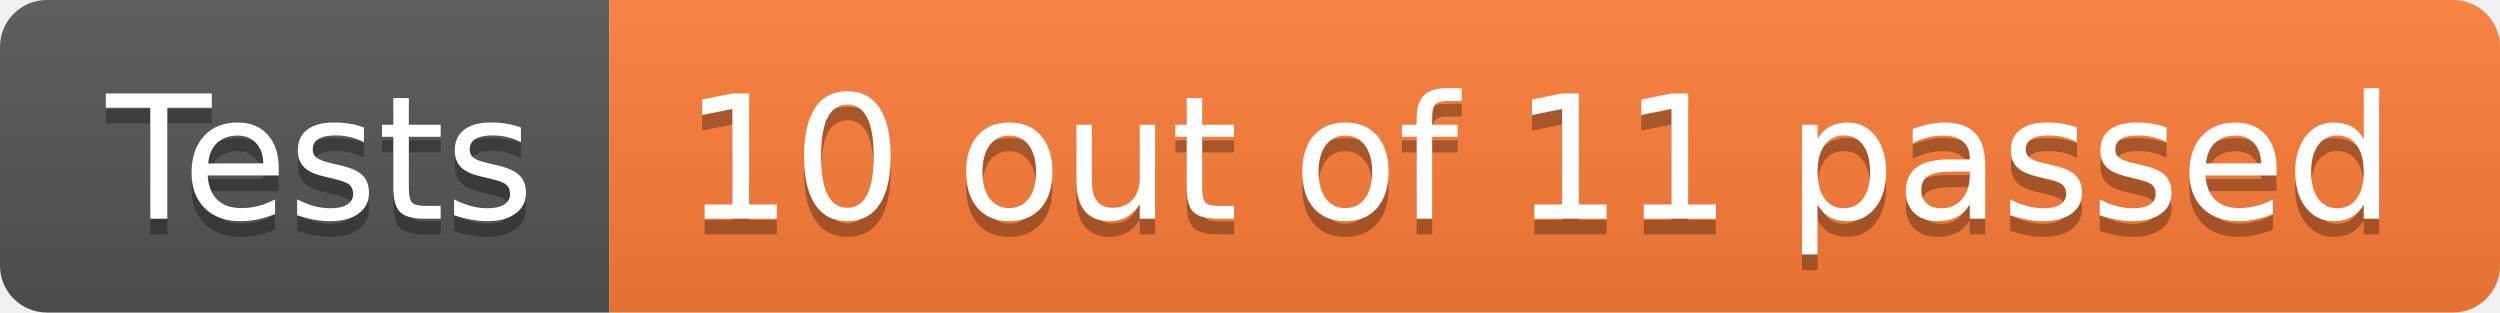
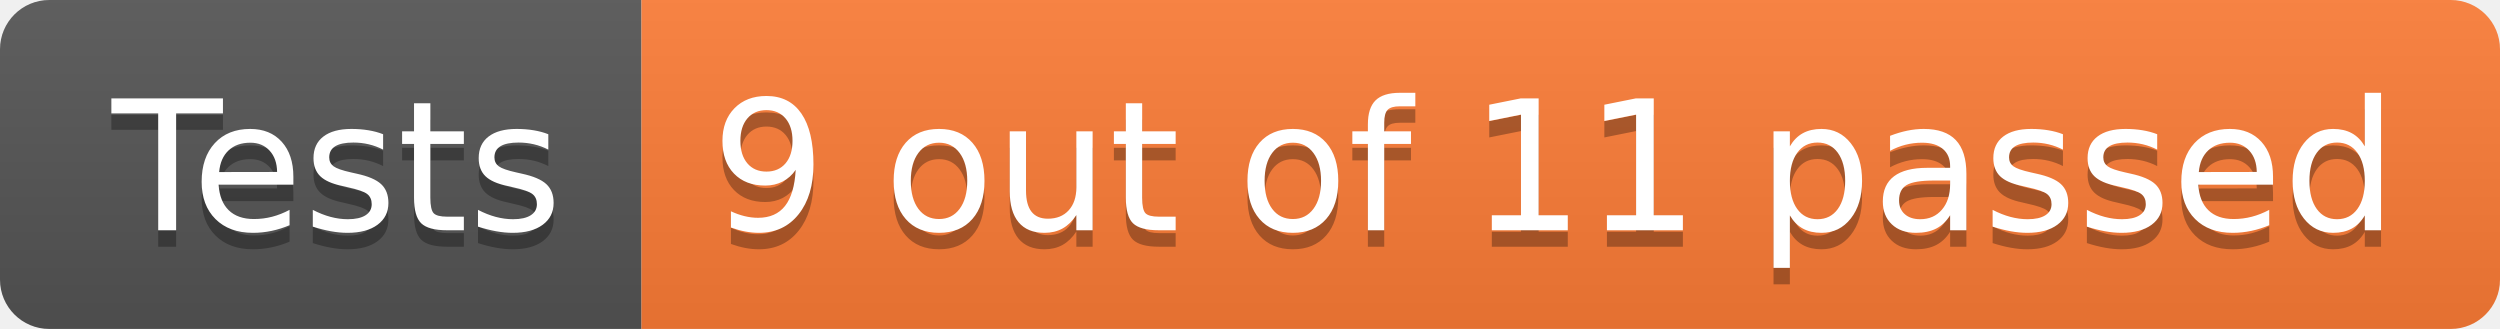
- <svg xmlns="http://www.w3.org/2000/svg" width="160" height="20" role="img" aria-label="Tests: 10 out of 11 passed">
+ <svg xmlns="http://www.w3.org/2000/svg" width="152" height="20" role="img" aria-label="Tests: 9 out of 11 passed">
  <linearGradient id="s" x2="0" y2="100%">
    <stop offset="0" stop-color="#bbb" stop-opacity=".1" />
    <stop offset="1" stop-opacity=".1" />
  </linearGradient>
  <clipPath id="r">
-     <rect width="160" height="20" rx="3" fill="#fff" />
+     <rect width="152" height="20" rx="3" fill="#fff" />
  </clipPath>
  <g clip-path="url(#r)">
    <rect width="39" height="20" fill="#555" />
-     <rect x="39" width="121" height="20" fill="#fe7d37" />
-     <rect width="160" height="20" fill="url(#s)" />
+     <rect x="39" width="113" height="20" fill="#fe7d37" />
+     <rect width="152" height="20" fill="url(#s)" />
  </g>
  <g fill="#fff" text-anchor="middle" font-family="Verdana,Geneva,DejaVu Sans,sans-serif" text-rendering="geometricPrecision" font-size="110">
    <text aria-hidden="true" x="205" y="150" fill="#010101" fill-opacity=".3" transform="scale(.1)" textLength="290">Tests</text>
    <text x="205" y="140" transform="scale(.1)" fill="#fff" textLength="290">Tests</text>
-     <text aria-hidden="true" x="985" y="150" fill="#010101" fill-opacity=".3" transform="scale(.1)" textLength="1110">10 out of 11 passed</text>
-     <text x="985" y="140" transform="scale(.1)" fill="#fff" textLength="1110">10 out of 11 passed</text>
+     <text aria-hidden="true" x="945" y="150" fill="#010101" fill-opacity=".3" transform="scale(.1)" textLength="1030">9 out of 11 passed</text>
+     <text x="945" y="140" transform="scale(.1)" fill="#fff" textLength="1030">9 out of 11 passed</text>
  </g>
</svg>
